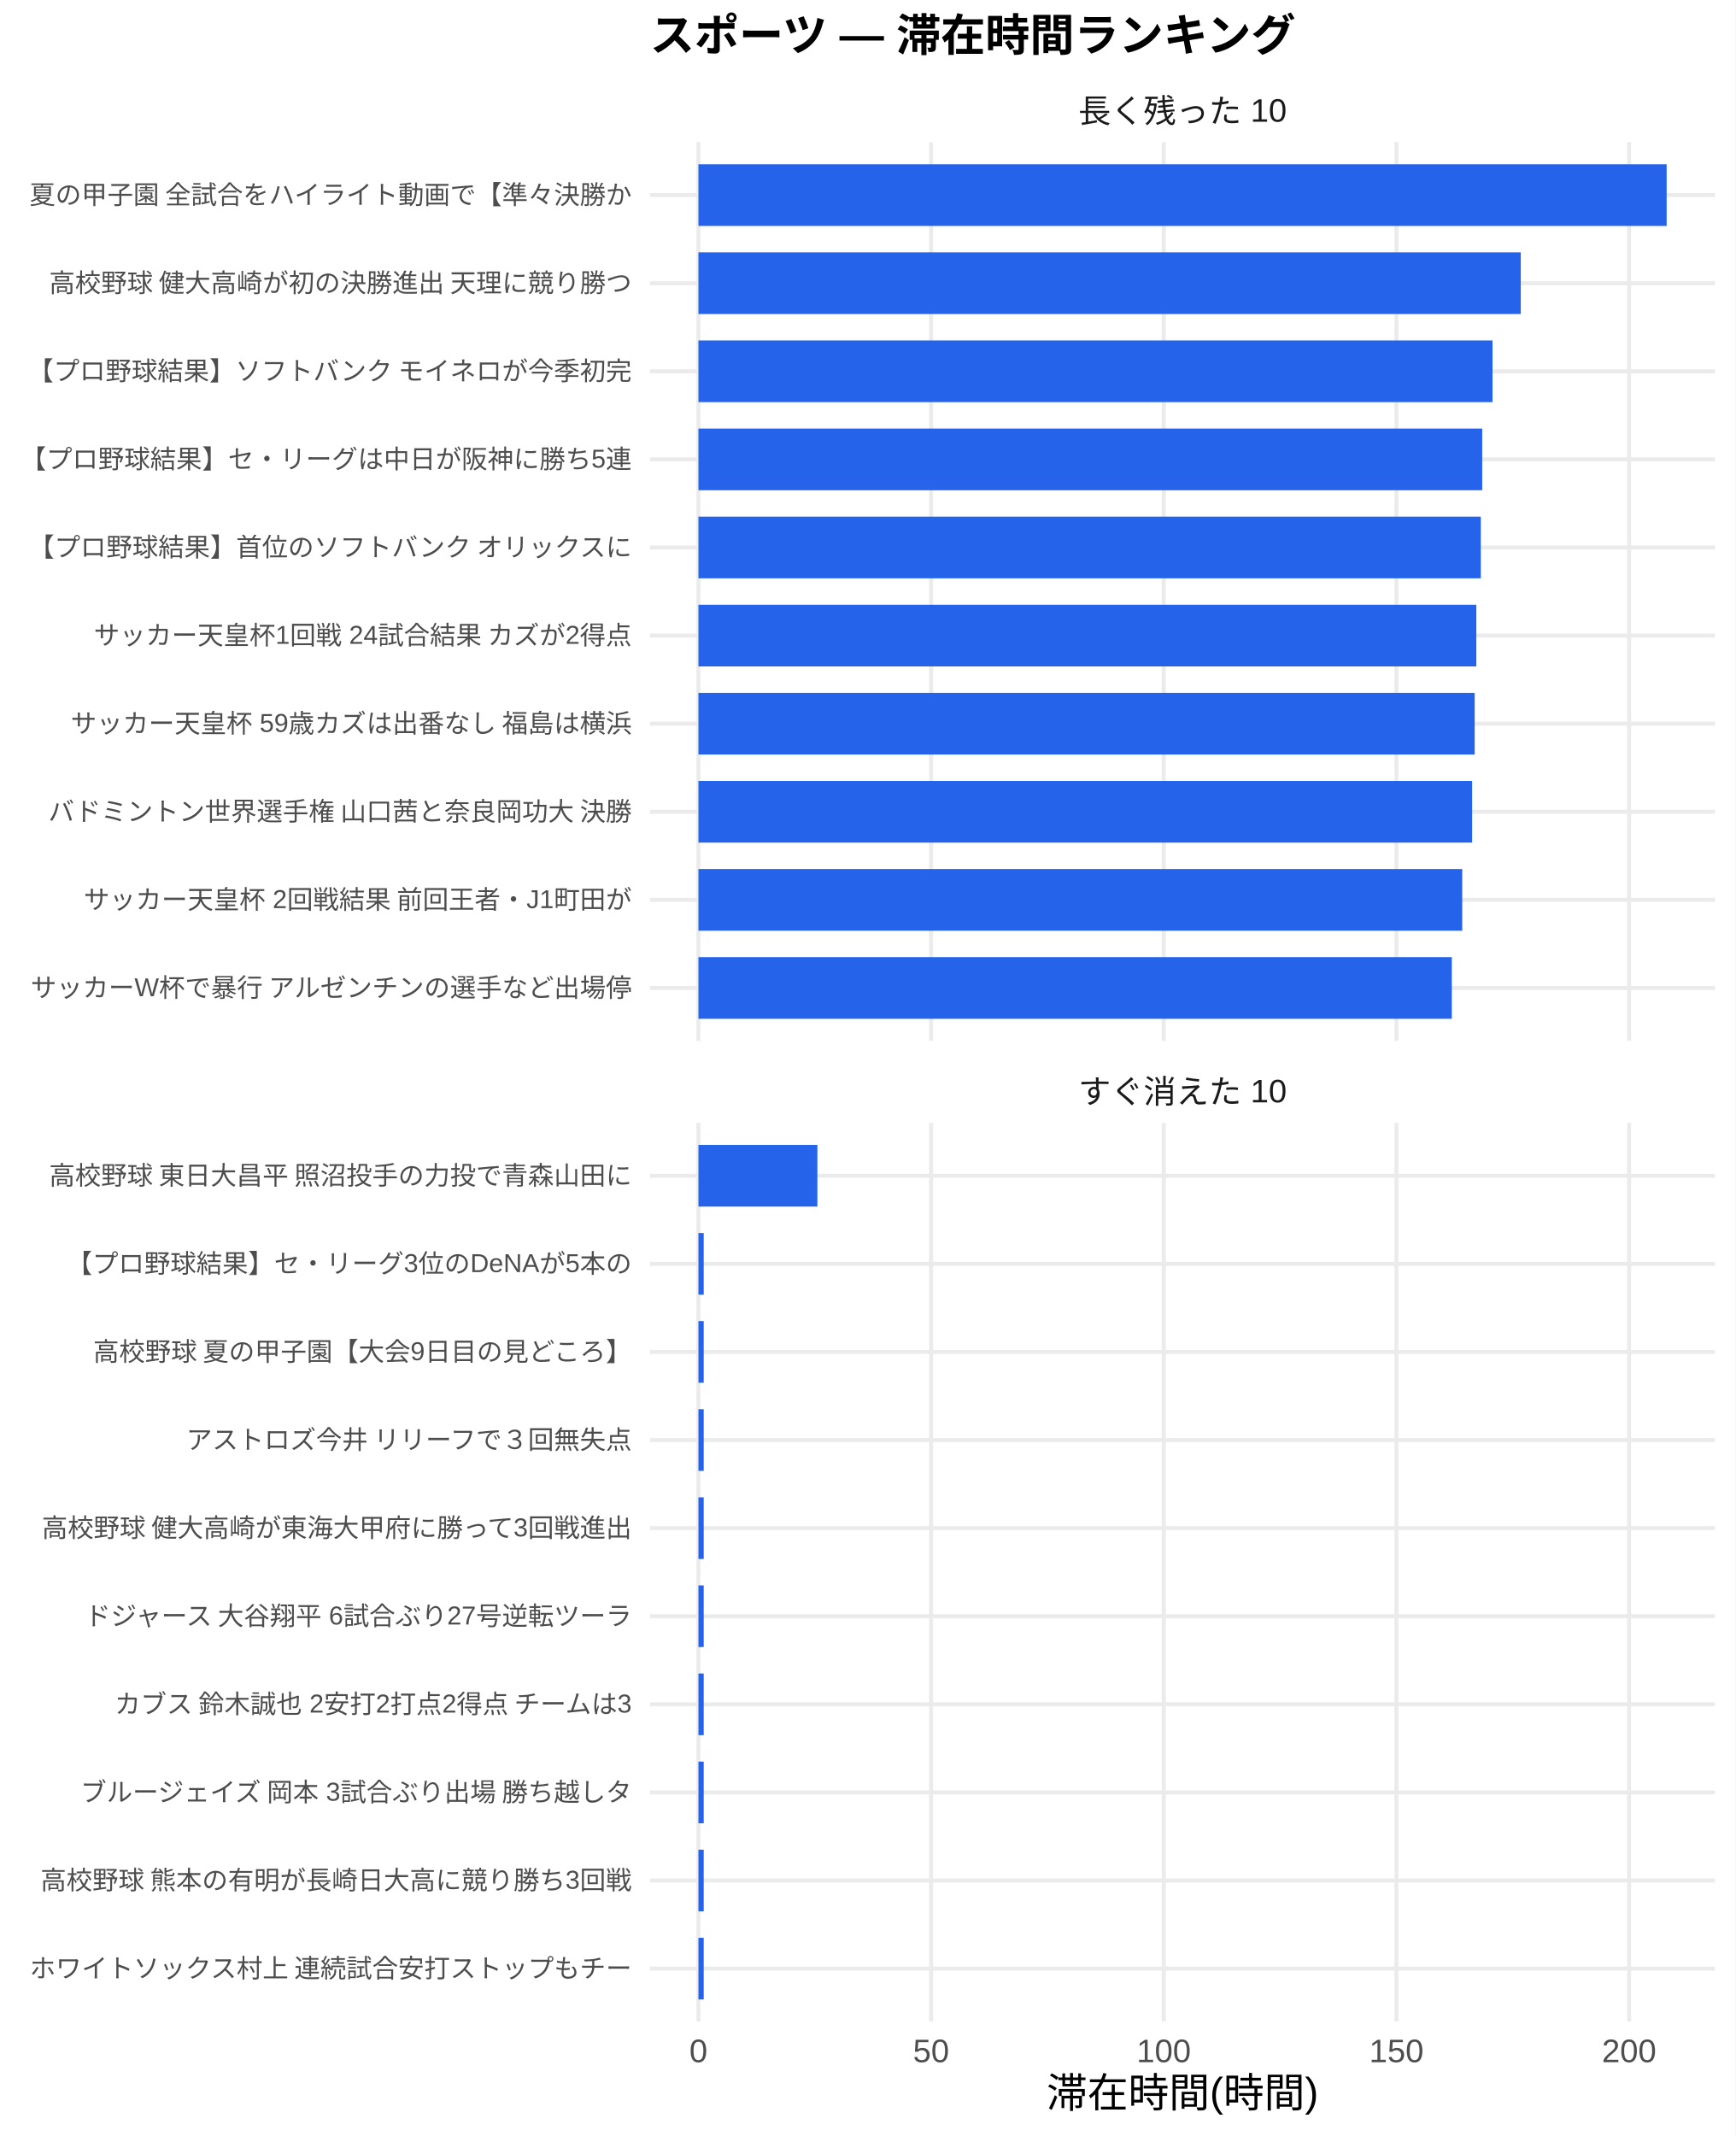
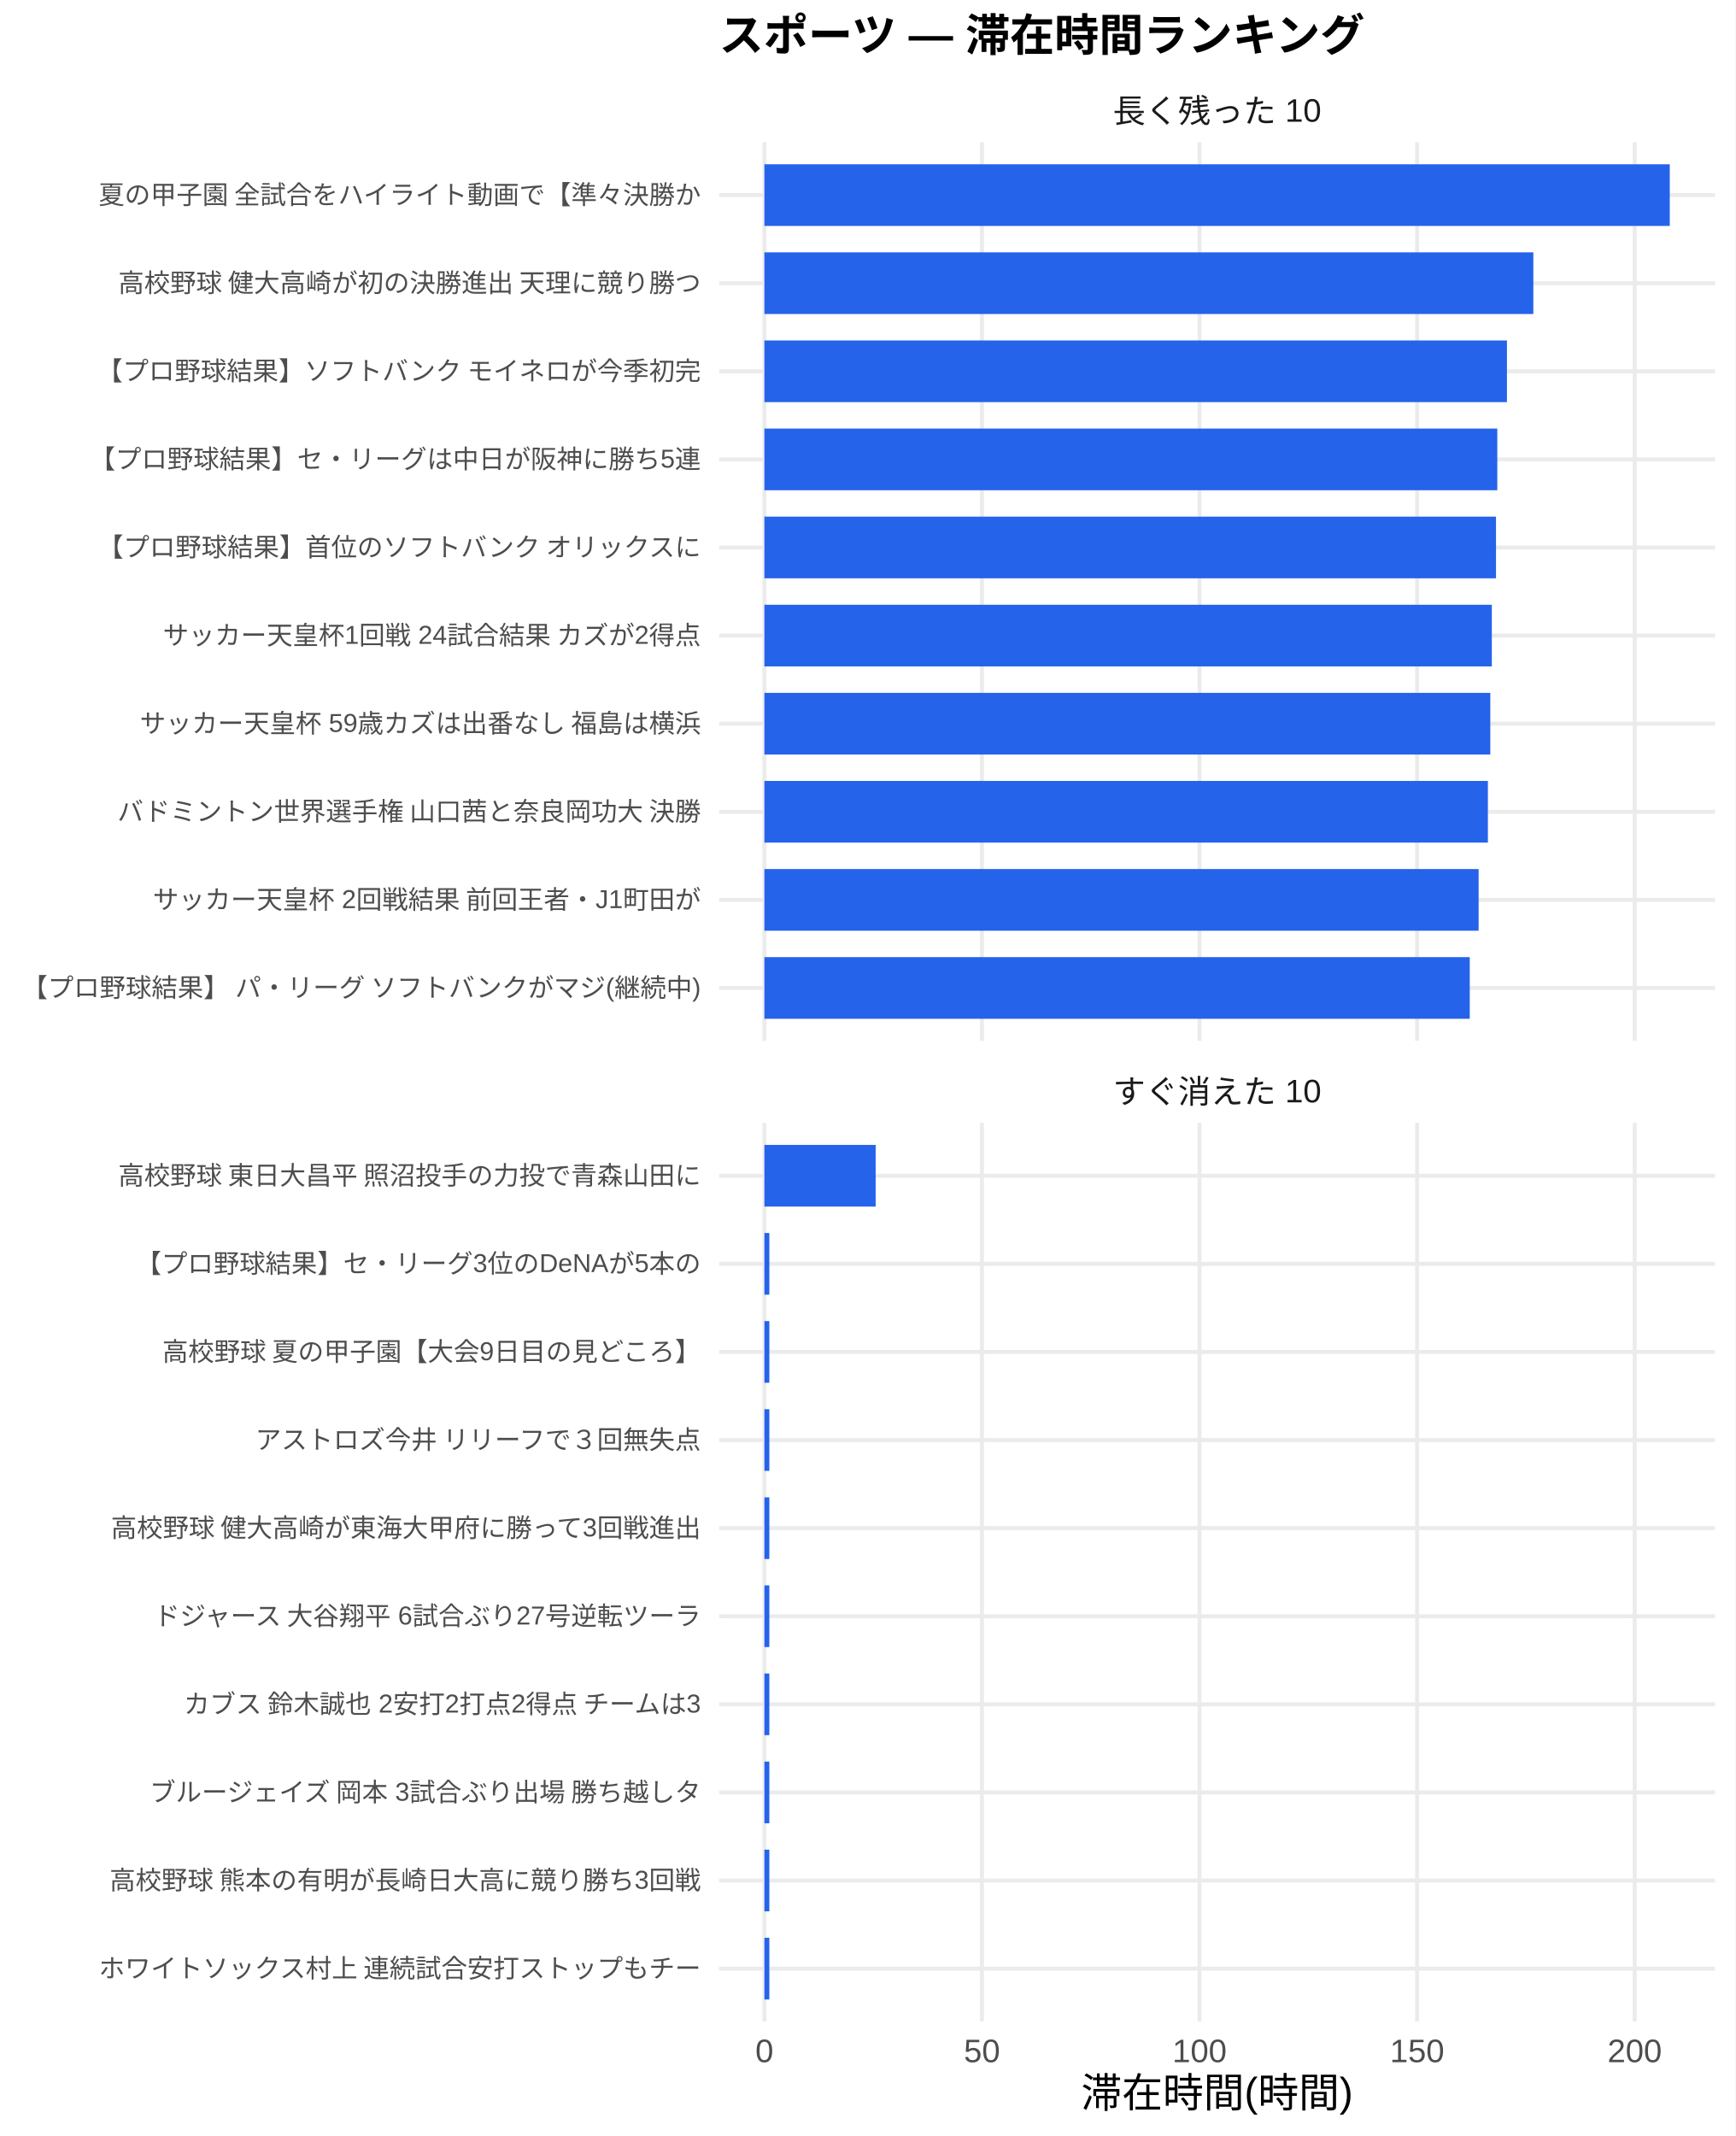
<svg xmlns="http://www.w3.org/2000/svg" width="468.00pt" height="576.00pt" viewBox="0 0 468.00 576.00">
  <g class="svglite">
    <defs>
      <style type="text/css">
    .svglite line, .svglite polyline, .svglite polygon, .svglite path, .svglite rect, .svglite circle {
      fill: none;
      stroke: #000000;
      stroke-linecap: round;
      stroke-linejoin: round;
      stroke-miterlimit: 10.00;
    }
    .svglite text {
      white-space: pre;
    }
    .svglite g.glyphgroup path {
      fill: inherit;
      stroke: none;
    }
  </style>
    </defs>
    <rect width="100%" height="100%" style="stroke: none; fill: #FFFFFF;" />
    <defs>
      <clipPath id="cpMC4wMHw0NjguMDB8MC4wMHw1NzYuMDA=">
        <rect x="0.00" y="0.00" width="468.00" height="576.00" />
      </clipPath>
    </defs>
    <g clip-path="url(#cpMC4wMHw0NjguMDB8MC4wMHw1NzYuMDA=)">
-       <rect x="0.00" y="0.00" width="468.00" height="576.00" style="stroke-width: 1.07; stroke: none; fill: #FFFFFF;" />
+       <rect x="0" y="0.00" width="468.00" height="576.00" style="stroke-width: 1.07; stroke: none; fill: #FFFFFF;" />
    </g>
    <defs>
-       <clipPath id="cpMTc1LjMwfDQ2Mi41MnwzOC4zNnwyODAuNjc=">
-         <rect x="175.30" y="38.36" width="287.22" height="242.31" />
+       <clipPath id="cpMTkzLjk0fDQ2Mi41MnwzOC4zNnwyODAuNjc=">
+         <rect x="193.94" y="38.36" width="268.58" height="242.31" />
      </clipPath>
    </defs>
-     <g clip-path="url(#cpMTc1LjMwfDQ2Mi41MnwzOC4zNnwyODAuNjc=)">
-       <polyline points="175.30,266.42 462.52,266.42 " style="stroke-width: 1.07; stroke: #EBEBEB; stroke-linecap: butt;" />
-       <polyline points="175.30,242.66 462.52,242.66 " style="stroke-width: 1.07; stroke: #EBEBEB; stroke-linecap: butt;" />
-       <polyline points="175.30,218.91 462.52,218.91 " style="stroke-width: 1.07; stroke: #EBEBEB; stroke-linecap: butt;" />
-       <polyline points="175.30,195.15 462.52,195.15 " style="stroke-width: 1.07; stroke: #EBEBEB; stroke-linecap: butt;" />
-       <polyline points="175.30,171.39 462.52,171.39 " style="stroke-width: 1.07; stroke: #EBEBEB; stroke-linecap: butt;" />
-       <polyline points="175.30,147.64 462.52,147.64 " style="stroke-width: 1.07; stroke: #EBEBEB; stroke-linecap: butt;" />
-       <polyline points="175.30,123.88 462.52,123.88 " style="stroke-width: 1.07; stroke: #EBEBEB; stroke-linecap: butt;" />
-       <polyline points="175.30,100.13 462.52,100.13 " style="stroke-width: 1.07; stroke: #EBEBEB; stroke-linecap: butt;" />
-       <polyline points="175.30,76.37 462.52,76.37 " style="stroke-width: 1.07; stroke: #EBEBEB; stroke-linecap: butt;" />
-       <polyline points="175.30,52.61 462.52,52.61 " style="stroke-width: 1.07; stroke: #EBEBEB; stroke-linecap: butt;" />
-       <polyline points="188.36,280.67 188.36,38.36 " style="stroke-width: 1.07; stroke: #EBEBEB; stroke-linecap: butt;" />
-       <polyline points="251.10,280.67 251.10,38.36 " style="stroke-width: 1.07; stroke: #EBEBEB; stroke-linecap: butt;" />
-       <polyline points="313.85,280.67 313.85,38.36 " style="stroke-width: 1.07; stroke: #EBEBEB; stroke-linecap: butt;" />
-       <polyline points="376.60,280.67 376.60,38.36 " style="stroke-width: 1.07; stroke: #EBEBEB; stroke-linecap: butt;" />
-       <polyline points="439.34,280.67 439.34,38.36 " style="stroke-width: 1.07; stroke: #EBEBEB; stroke-linecap: butt;" />
-       <rect x="188.36" y="44.30" width="261.11" height="16.63" style="stroke-width: 1.07; stroke: none; stroke-linecap: butt; stroke-linejoin: miter; fill: #2563EB;" />
-       <rect x="188.36" y="68.05" width="221.77" height="16.63" style="stroke-width: 1.07; stroke: none; stroke-linecap: butt; stroke-linejoin: miter; fill: #2563EB;" />
-       <rect x="188.36" y="91.81" width="214.15" height="16.63" style="stroke-width: 1.07; stroke: none; stroke-linecap: butt; stroke-linejoin: miter; fill: #2563EB;" />
-       <rect x="188.36" y="115.57" width="211.37" height="16.63" style="stroke-width: 1.07; stroke: none; stroke-linecap: butt; stroke-linejoin: miter; fill: #2563EB;" />
-       <rect x="188.36" y="139.32" width="210.99" height="16.63" style="stroke-width: 1.07; stroke: none; stroke-linecap: butt; stroke-linejoin: miter; fill: #2563EB;" />
-       <rect x="188.36" y="163.08" width="209.78" height="16.63" style="stroke-width: 1.07; stroke: none; stroke-linecap: butt; stroke-linejoin: miter; fill: #2563EB;" />
-       <rect x="188.36" y="186.84" width="209.34" height="16.63" style="stroke-width: 1.07; stroke: none; stroke-linecap: butt; stroke-linejoin: miter; fill: #2563EB;" />
-       <rect x="188.36" y="210.59" width="208.65" height="16.63" style="stroke-width: 1.07; stroke: none; stroke-linecap: butt; stroke-linejoin: miter; fill: #2563EB;" />
-       <rect x="188.36" y="234.35" width="205.98" height="16.63" style="stroke-width: 1.07; stroke: none; stroke-linecap: butt; stroke-linejoin: miter; fill: #2563EB;" />
-       <rect x="188.36" y="258.10" width="203.17" height="16.63" style="stroke-width: 1.07; stroke: none; stroke-linecap: butt; stroke-linejoin: miter; fill: #2563EB;" />
+     <g clip-path="url(#cpMTkzLjk0fDQ2Mi41MnwzOC4zNnwyODAuNjc=)">
+       <polyline points="193.94,266.42 462.52,266.42 " style="stroke-width: 1.07; stroke: #EBEBEB; stroke-linecap: butt;" />
+       <polyline points="193.94,242.66 462.52,242.66 " style="stroke-width: 1.07; stroke: #EBEBEB; stroke-linecap: butt;" />
+       <polyline points="193.94,218.91 462.52,218.91 " style="stroke-width: 1.07; stroke: #EBEBEB; stroke-linecap: butt;" />
+       <polyline points="193.94,195.15 462.52,195.15 " style="stroke-width: 1.07; stroke: #EBEBEB; stroke-linecap: butt;" />
+       <polyline points="193.94,171.39 462.52,171.39 " style="stroke-width: 1.07; stroke: #EBEBEB; stroke-linecap: butt;" />
+       <polyline points="193.94,147.64 462.52,147.64 " style="stroke-width: 1.07; stroke: #EBEBEB; stroke-linecap: butt;" />
+       <polyline points="193.94,123.88 462.52,123.88 " style="stroke-width: 1.07; stroke: #EBEBEB; stroke-linecap: butt;" />
+       <polyline points="193.94,100.13 462.52,100.13 " style="stroke-width: 1.07; stroke: #EBEBEB; stroke-linecap: butt;" />
+       <polyline points="193.94,76.37 462.52,76.37 " style="stroke-width: 1.07; stroke: #EBEBEB; stroke-linecap: butt;" />
+       <polyline points="193.94,52.61 462.52,52.61 " style="stroke-width: 1.07; stroke: #EBEBEB; stroke-linecap: butt;" />
+       <polyline points="206.15,280.67 206.15,38.36 " style="stroke-width: 1.07; stroke: #EBEBEB; stroke-linecap: butt;" />
+       <polyline points="264.82,280.67 264.82,38.36 " style="stroke-width: 1.07; stroke: #EBEBEB; stroke-linecap: butt;" />
+       <polyline points="323.50,280.67 323.50,38.36 " style="stroke-width: 1.07; stroke: #EBEBEB; stroke-linecap: butt;" />
+       <polyline points="382.17,280.67 382.17,38.36 " style="stroke-width: 1.07; stroke: #EBEBEB; stroke-linecap: butt;" />
+       <polyline points="440.85,280.67 440.85,38.36 " style="stroke-width: 1.07; stroke: #EBEBEB; stroke-linecap: butt;" />
+       <rect x="206.15" y="44.30" width="244.16" height="16.63" style="stroke-width: 1.07; stroke: none; stroke-linecap: butt; stroke-linejoin: miter; fill: #2563EB;" />
+       <rect x="206.15" y="68.05" width="207.37" height="16.63" style="stroke-width: 1.07; stroke: none; stroke-linecap: butt; stroke-linejoin: miter; fill: #2563EB;" />
+       <rect x="206.15" y="91.81" width="200.25" height="16.63" style="stroke-width: 1.07; stroke: none; stroke-linecap: butt; stroke-linejoin: miter; fill: #2563EB;" />
+       <rect x="206.15" y="115.57" width="197.65" height="16.63" style="stroke-width: 1.07; stroke: none; stroke-linecap: butt; stroke-linejoin: miter; fill: #2563EB;" />
+       <rect x="206.15" y="139.32" width="197.30" height="16.63" style="stroke-width: 1.07; stroke: none; stroke-linecap: butt; stroke-linejoin: miter; fill: #2563EB;" />
+       <rect x="206.15" y="163.08" width="196.17" height="16.63" style="stroke-width: 1.07; stroke: none; stroke-linecap: butt; stroke-linejoin: miter; fill: #2563EB;" />
+       <rect x="206.15" y="186.84" width="195.76" height="16.63" style="stroke-width: 1.07; stroke: none; stroke-linecap: butt; stroke-linejoin: miter; fill: #2563EB;" />
+       <rect x="206.15" y="210.59" width="195.11" height="16.63" style="stroke-width: 1.07; stroke: none; stroke-linecap: butt; stroke-linejoin: miter; fill: #2563EB;" />
+       <rect x="206.15" y="234.35" width="192.61" height="16.63" style="stroke-width: 1.07; stroke: none; stroke-linecap: butt; stroke-linejoin: miter; fill: #2563EB;" />
+       <rect x="206.15" y="258.10" width="190.22" height="16.63" style="stroke-width: 1.07; stroke: none; stroke-linecap: butt; stroke-linejoin: miter; fill: #2563EB;" />
    </g>
    <g clip-path="url(#cpMC4wMHw0NjguMDB8MC4wMHw1NzYuMDA=)">
</g>
    <defs>
-       <clipPath id="cpMTc1LjMwfDQ2Mi41MnwzMDIuODB8NTQ1LjEy">
-         <rect x="175.30" y="302.80" width="287.22" height="242.31" />
+       <clipPath id="cpMTkzLjk0fDQ2Mi41MnwzMDIuODB8NTQ1LjEy">
+         <rect x="193.94" y="302.80" width="268.58" height="242.31" />
      </clipPath>
    </defs>
-     <g clip-path="url(#cpMTc1LjMwfDQ2Mi41MnwzMDIuODB8NTQ1LjEy)">
-       <polyline points="175.30,530.86 462.52,530.86 " style="stroke-width: 1.07; stroke: #EBEBEB; stroke-linecap: butt;" />
-       <polyline points="175.30,507.11 462.52,507.11 " style="stroke-width: 1.07; stroke: #EBEBEB; stroke-linecap: butt;" />
-       <polyline points="175.30,483.35 462.52,483.35 " style="stroke-width: 1.07; stroke: #EBEBEB; stroke-linecap: butt;" />
-       <polyline points="175.30,459.59 462.52,459.59 " style="stroke-width: 1.07; stroke: #EBEBEB; stroke-linecap: butt;" />
-       <polyline points="175.30,435.84 462.52,435.84 " style="stroke-width: 1.07; stroke: #EBEBEB; stroke-linecap: butt;" />
-       <polyline points="175.30,412.08 462.52,412.08 " style="stroke-width: 1.07; stroke: #EBEBEB; stroke-linecap: butt;" />
-       <polyline points="175.30,388.33 462.52,388.33 " style="stroke-width: 1.07; stroke: #EBEBEB; stroke-linecap: butt;" />
-       <polyline points="175.30,364.57 462.52,364.57 " style="stroke-width: 1.07; stroke: #EBEBEB; stroke-linecap: butt;" />
-       <polyline points="175.30,340.81 462.52,340.81 " style="stroke-width: 1.07; stroke: #EBEBEB; stroke-linecap: butt;" />
-       <polyline points="175.30,317.06 462.52,317.06 " style="stroke-width: 1.07; stroke: #EBEBEB; stroke-linecap: butt;" />
-       <polyline points="188.36,545.12 188.36,302.80 " style="stroke-width: 1.07; stroke: #EBEBEB; stroke-linecap: butt;" />
-       <polyline points="251.10,545.12 251.10,302.80 " style="stroke-width: 1.07; stroke: #EBEBEB; stroke-linecap: butt;" />
-       <polyline points="313.85,545.12 313.85,302.80 " style="stroke-width: 1.07; stroke: #EBEBEB; stroke-linecap: butt;" />
-       <polyline points="376.60,545.12 376.60,302.80 " style="stroke-width: 1.07; stroke: #EBEBEB; stroke-linecap: butt;" />
-       <polyline points="439.34,545.12 439.34,302.80 " style="stroke-width: 1.07; stroke: #EBEBEB; stroke-linecap: butt;" />
-       <rect x="188.36" y="308.74" width="32.08" height="16.63" style="stroke-width: 1.07; stroke: none; stroke-linecap: butt; stroke-linejoin: miter; fill: #2563EB;" />
-       <rect x="188.36" y="332.50" width="1.42" height="16.63" style="stroke-width: 1.07; stroke: none; stroke-linecap: butt; stroke-linejoin: miter; fill: #2563EB;" />
-       <rect x="188.36" y="356.25" width="1.42" height="16.63" style="stroke-width: 1.07; stroke: none; stroke-linecap: butt; stroke-linejoin: miter; fill: #2563EB;" />
-       <rect x="188.36" y="380.01" width="1.42" height="16.63" style="stroke-width: 1.07; stroke: none; stroke-linecap: butt; stroke-linejoin: miter; fill: #2563EB;" />
-       <rect x="188.36" y="403.77" width="1.42" height="16.63" style="stroke-width: 1.07; stroke: none; stroke-linecap: butt; stroke-linejoin: miter; fill: #2563EB;" />
-       <rect x="188.36" y="427.52" width="1.42" height="16.63" style="stroke-width: 1.07; stroke: none; stroke-linecap: butt; stroke-linejoin: miter; fill: #2563EB;" />
-       <rect x="188.36" y="451.28" width="1.42" height="16.63" style="stroke-width: 1.07; stroke: none; stroke-linecap: butt; stroke-linejoin: miter; fill: #2563EB;" />
-       <rect x="188.36" y="475.04" width="1.42" height="16.63" style="stroke-width: 1.07; stroke: none; stroke-linecap: butt; stroke-linejoin: miter; fill: #2563EB;" />
-       <rect x="188.36" y="498.79" width="1.42" height="16.63" style="stroke-width: 1.07; stroke: none; stroke-linecap: butt; stroke-linejoin: miter; fill: #2563EB;" />
-       <rect x="188.36" y="522.55" width="1.42" height="16.63" style="stroke-width: 1.07; stroke: none; stroke-linecap: butt; stroke-linejoin: miter; fill: #2563EB;" />
+     <g clip-path="url(#cpMTkzLjk0fDQ2Mi41MnwzMDIuODB8NTQ1LjEy)">
+       <polyline points="193.94,530.86 462.52,530.86 " style="stroke-width: 1.07; stroke: #EBEBEB; stroke-linecap: butt;" />
+       <polyline points="193.94,507.11 462.52,507.11 " style="stroke-width: 1.07; stroke: #EBEBEB; stroke-linecap: butt;" />
+       <polyline points="193.94,483.35 462.52,483.35 " style="stroke-width: 1.07; stroke: #EBEBEB; stroke-linecap: butt;" />
+       <polyline points="193.94,459.59 462.52,459.59 " style="stroke-width: 1.07; stroke: #EBEBEB; stroke-linecap: butt;" />
+       <polyline points="193.94,435.84 462.52,435.84 " style="stroke-width: 1.07; stroke: #EBEBEB; stroke-linecap: butt;" />
+       <polyline points="193.94,412.08 462.52,412.08 " style="stroke-width: 1.07; stroke: #EBEBEB; stroke-linecap: butt;" />
+       <polyline points="193.94,388.33 462.52,388.33 " style="stroke-width: 1.07; stroke: #EBEBEB; stroke-linecap: butt;" />
+       <polyline points="193.94,364.57 462.52,364.57 " style="stroke-width: 1.07; stroke: #EBEBEB; stroke-linecap: butt;" />
+       <polyline points="193.94,340.81 462.52,340.81 " style="stroke-width: 1.07; stroke: #EBEBEB; stroke-linecap: butt;" />
+       <polyline points="193.94,317.06 462.52,317.06 " style="stroke-width: 1.07; stroke: #EBEBEB; stroke-linecap: butt;" />
+       <polyline points="206.15,545.12 206.15,302.80 " style="stroke-width: 1.07; stroke: #EBEBEB; stroke-linecap: butt;" />
+       <polyline points="264.82,545.12 264.82,302.80 " style="stroke-width: 1.07; stroke: #EBEBEB; stroke-linecap: butt;" />
+       <polyline points="323.50,545.12 323.50,302.80 " style="stroke-width: 1.07; stroke: #EBEBEB; stroke-linecap: butt;" />
+       <polyline points="382.17,545.12 382.17,302.80 " style="stroke-width: 1.07; stroke: #EBEBEB; stroke-linecap: butt;" />
+       <polyline points="440.85,545.12 440.85,302.80 " style="stroke-width: 1.07; stroke: #EBEBEB; stroke-linecap: butt;" />
+       <rect x="206.15" y="308.74" width="30.00" height="16.63" style="stroke-width: 1.07; stroke: none; stroke-linecap: butt; stroke-linejoin: miter; fill: #2563EB;" />
+       <rect x="206.15" y="332.50" width="1.33" height="16.63" style="stroke-width: 1.07; stroke: none; stroke-linecap: butt; stroke-linejoin: miter; fill: #2563EB;" />
+       <rect x="206.15" y="356.25" width="1.33" height="16.63" style="stroke-width: 1.07; stroke: none; stroke-linecap: butt; stroke-linejoin: miter; fill: #2563EB;" />
+       <rect x="206.15" y="380.01" width="1.33" height="16.63" style="stroke-width: 1.07; stroke: none; stroke-linecap: butt; stroke-linejoin: miter; fill: #2563EB;" />
+       <rect x="206.15" y="403.77" width="1.33" height="16.63" style="stroke-width: 1.07; stroke: none; stroke-linecap: butt; stroke-linejoin: miter; fill: #2563EB;" />
+       <rect x="206.15" y="427.52" width="1.33" height="16.63" style="stroke-width: 1.07; stroke: none; stroke-linecap: butt; stroke-linejoin: miter; fill: #2563EB;" />
+       <rect x="206.15" y="451.28" width="1.33" height="16.63" style="stroke-width: 1.07; stroke: none; stroke-linecap: butt; stroke-linejoin: miter; fill: #2563EB;" />
+       <rect x="206.15" y="475.04" width="1.33" height="16.63" style="stroke-width: 1.07; stroke: none; stroke-linecap: butt; stroke-linejoin: miter; fill: #2563EB;" />
+       <rect x="206.15" y="498.79" width="1.33" height="16.63" style="stroke-width: 1.07; stroke: none; stroke-linecap: butt; stroke-linejoin: miter; fill: #2563EB;" />
+       <rect x="206.15" y="522.55" width="1.33" height="16.63" style="stroke-width: 1.07; stroke: none; stroke-linecap: butt; stroke-linejoin: miter; fill: #2563EB;" />
    </g>
    <g clip-path="url(#cpMC4wMHw0NjguMDB8MC4wMHw1NzYuMDA=)">
</g>
    <defs>
-       <clipPath id="cpMTc1LjMwfDQ2Mi41MnwyODYuMTV8MzAyLjgw">
-         <rect x="175.30" y="286.15" width="287.22" height="16.65" />
+       <clipPath id="cpMTkzLjk0fDQ2Mi41MnwyODYuMTV8MzAyLjgw">
+         <rect x="193.94" y="286.15" width="268.58" height="16.65" />
      </clipPath>
    </defs>
-     <g clip-path="url(#cpMTc1LjMwfDQ2Mi41MnwyODYuMTV8MzAyLjgw)">
-       <text x="318.91" y="297.50" text-anchor="middle" style="font-size: 8.80px;fill: #1A1A1A; font-family: &quot;Liberation Sans&quot;;" textLength="56.20px" lengthAdjust="spacingAndGlyphs">すぐ消えた 10</text>
+     <g clip-path="url(#cpMTkzLjk0fDQ2Mi41MnwyODYuMTV8MzAyLjgw)">
+       <text x="328.23" y="297.50" text-anchor="middle" style="font-size: 8.80px;fill: #1A1A1A; font-family: &quot;Liberation Sans&quot;;" textLength="56.20px" lengthAdjust="spacingAndGlyphs">すぐ消えた 10</text>
    </g>
    <g clip-path="url(#cpMC4wMHw0NjguMDB8MC4wMHw1NzYuMDA=)">
</g>
    <defs>
-       <clipPath id="cpMTc1LjMwfDQ2Mi41MnwyMS43MXwzOC4zNg==">
-         <rect x="175.30" y="21.71" width="287.22" height="16.65" />
+       <clipPath id="cpMTkzLjk0fDQ2Mi41MnwyMS43MXwzOC4zNg==">
+         <rect x="193.94" y="21.71" width="268.58" height="16.65" />
      </clipPath>
    </defs>
-     <g clip-path="url(#cpMTc1LjMwfDQ2Mi41MnwyMS43MXwzOC4zNg==)">
-       <text x="318.91" y="33.06" text-anchor="middle" style="font-size: 8.80px;fill: #1A1A1A; font-family: &quot;Liberation Sans&quot;;" textLength="56.20px" lengthAdjust="spacingAndGlyphs">長く残った 10</text>
+     <g clip-path="url(#cpMTkzLjk0fDQ2Mi41MnwyMS43MXwzOC4zNg==)">
+       <text x="328.23" y="33.06" text-anchor="middle" style="font-size: 8.80px;fill: #1A1A1A; font-family: &quot;Liberation Sans&quot;;" textLength="56.20px" lengthAdjust="spacingAndGlyphs">長く残った 10</text>
    </g>
    <g clip-path="url(#cpMC4wMHw0NjguMDB8MC4wMHw1NzYuMDA=)">
-       <text x="188.36" y="556.10" text-anchor="middle" style="font-size: 8.80px;fill: #4D4D4D; font-family: &quot;Liberation Sans&quot;;" textLength="4.89px" lengthAdjust="spacingAndGlyphs">0</text>
-       <text x="251.10" y="556.10" text-anchor="middle" style="font-size: 8.80px;fill: #4D4D4D; font-family: &quot;Liberation Sans&quot;;" textLength="9.78px" lengthAdjust="spacingAndGlyphs">50</text>
-       <text x="313.85" y="556.10" text-anchor="middle" style="font-size: 8.80px;fill: #4D4D4D; font-family: &quot;Liberation Sans&quot;;" textLength="14.67px" lengthAdjust="spacingAndGlyphs">100</text>
-       <text x="376.60" y="556.10" text-anchor="middle" style="font-size: 8.80px;fill: #4D4D4D; font-family: &quot;Liberation Sans&quot;;" textLength="14.67px" lengthAdjust="spacingAndGlyphs">150</text>
-       <text x="439.34" y="556.10" text-anchor="middle" style="font-size: 8.80px;fill: #4D4D4D; font-family: &quot;Liberation Sans&quot;;" textLength="14.67px" lengthAdjust="spacingAndGlyphs">200</text>
-       <text x="170.37" y="268.83" text-anchor="end" style="font-size: 7.00px;fill: #4D4D4D; font-family: &quot;Liberation Sans&quot;;" textLength="162.55px" lengthAdjust="spacingAndGlyphs">サッカーW杯で暴行 アルゼンチンの選手など出場停</text>
-       <text x="170.37" y="245.07" text-anchor="end" style="font-size: 7.00px;fill: #4D4D4D; font-family: &quot;Liberation Sans&quot;;" textLength="148.16px" lengthAdjust="spacingAndGlyphs">サッカー天皇杯 2回戦結果 前回王者・J1町田が</text>
-       <text x="170.37" y="221.31" text-anchor="end" style="font-size: 7.00px;fill: #4D4D4D; font-family: &quot;Liberation Sans&quot;;" textLength="157.88px" lengthAdjust="spacingAndGlyphs">バドミントン世界選手権 山口茜と奈良岡功大 決勝</text>
-       <text x="170.37" y="197.56" text-anchor="end" style="font-size: 7.00px;fill: #4D4D4D; font-family: &quot;Liberation Sans&quot;;" textLength="151.66px" lengthAdjust="spacingAndGlyphs">サッカー天皇杯 59歳カズは出番なし 福島は横浜</text>
-       <text x="170.37" y="173.80" text-anchor="end" style="font-size: 7.00px;fill: #4D4D4D; font-family: &quot;Liberation Sans&quot;;" textLength="145.44px" lengthAdjust="spacingAndGlyphs">サッカー天皇杯1回戦 24試合結果 カズが2得点</text>
-       <text x="170.37" y="150.05" text-anchor="end" style="font-size: 7.00px;fill: #4D4D4D; font-family: &quot;Liberation Sans&quot;;" textLength="162.94px" lengthAdjust="spacingAndGlyphs">【プロ野球結果】首位のソフトバンク オリックスに</text>
-       <text x="170.37" y="126.29" text-anchor="end" style="font-size: 7.00px;fill: #4D4D4D; font-family: &quot;Liberation Sans&quot;;" textLength="164.89px" lengthAdjust="spacingAndGlyphs">【プロ野球結果】セ・リーグは中日が阪神に勝ち5連</text>
-       <text x="170.37" y="102.53" text-anchor="end" style="font-size: 7.00px;fill: #4D4D4D; font-family: &quot;Liberation Sans&quot;;" textLength="162.94px" lengthAdjust="spacingAndGlyphs">【プロ野球結果】ソフトバンク モイネロが今季初完</text>
-       <text x="170.37" y="78.78" text-anchor="end" style="font-size: 7.00px;fill: #4D4D4D; font-family: &quot;Liberation Sans&quot;;" textLength="157.88px" lengthAdjust="spacingAndGlyphs">高校野球 健大高崎が初の決勝進出 天理に競り勝つ</text>
-       <text x="170.37" y="55.02" text-anchor="end" style="font-size: 7.00px;fill: #4D4D4D; font-family: &quot;Liberation Sans&quot;;" textLength="162.94px" lengthAdjust="spacingAndGlyphs">夏の甲子園 全試合をハイライト動画で【準々決勝か</text>
-       <text x="170.37" y="533.27" text-anchor="end" style="font-size: 7.00px;fill: #4D4D4D; font-family: &quot;Liberation Sans&quot;;" textLength="162.94px" lengthAdjust="spacingAndGlyphs">ホワイトソックス村上 連続試合安打ストップもチー</text>
-       <text x="170.37" y="509.51" text-anchor="end" style="font-size: 7.00px;fill: #4D4D4D; font-family: &quot;Liberation Sans&quot;;" textLength="159.83px" lengthAdjust="spacingAndGlyphs">高校野球 熊本の有明が長崎日大高に競り勝ち3回戦</text>
-       <text x="170.37" y="485.76" text-anchor="end" style="font-size: 7.00px;fill: #4D4D4D; font-family: &quot;Liberation Sans&quot;;" textLength="149.70px" lengthAdjust="spacingAndGlyphs">ブルージェイズ 岡本 3試合ぶり出場 勝ち越しタ</text>
-       <text x="170.37" y="462.00" text-anchor="end" style="font-size: 7.00px;fill: #4D4D4D; font-family: &quot;Liberation Sans&quot;;" textLength="140.38px" lengthAdjust="spacingAndGlyphs">カブス 鈴木誠也 2安打2打点2得点 チームは3</text>
-       <text x="170.37" y="438.25" text-anchor="end" style="font-size: 7.00px;fill: #4D4D4D; font-family: &quot;Liberation Sans&quot;;" textLength="148.55px" lengthAdjust="spacingAndGlyphs">ドジャース 大谷翔平 6試合ぶり27号逆転ツーラ</text>
-       <text x="170.37" y="414.49" text-anchor="end" style="font-size: 7.00px;fill: #4D4D4D; font-family: &quot;Liberation Sans&quot;;" textLength="159.83px" lengthAdjust="spacingAndGlyphs">高校野球 健大高崎が東海大甲府に勝って3回戦進出</text>
-       <text x="170.37" y="390.73" text-anchor="end" style="font-size: 7.00px;fill: #4D4D4D; font-family: &quot;Liberation Sans&quot;;" textLength="120.94px" lengthAdjust="spacingAndGlyphs">アストロズ今井 リリーフで３回無失点</text>
-       <text x="170.37" y="366.98" text-anchor="end" style="font-size: 7.00px;fill: #4D4D4D; font-family: &quot;Liberation Sans&quot;;" textLength="145.83px" lengthAdjust="spacingAndGlyphs">高校野球 夏の甲子園【大会9日目の見どころ】</text>
-       <text x="170.37" y="343.22" text-anchor="end" style="font-size: 7.00px;fill: #4D4D4D; font-family: &quot;Liberation Sans&quot;;" textLength="152.47px" lengthAdjust="spacingAndGlyphs">【プロ野球結果】セ・リーグ3位のDeNAが5本の</text>
-       <text x="170.37" y="319.47" text-anchor="end" style="font-size: 7.00px;fill: #4D4D4D; font-family: &quot;Liberation Sans&quot;;" textLength="157.88px" lengthAdjust="spacingAndGlyphs">高校野球 東日大昌平 照沼投手の力投で青森山田に</text>
-       <text x="318.91" y="568.24" text-anchor="middle" style="font-size: 11.00px; font-family: &quot;Liberation Sans&quot;;" textLength="73.31px" lengthAdjust="spacingAndGlyphs">滞在時間(時間)</text>
-       <text x="175.30" y="13.74" style="font-size: 12.00px; font-weight: bold; font-family: &quot;Liberation Sans&quot;;" textLength="174.66px" lengthAdjust="spacingAndGlyphs">スポーツ — 滞在時間ランキング</text>
+       <text x="206.15" y="556.10" text-anchor="middle" style="font-size: 8.80px;fill: #4D4D4D; font-family: &quot;Liberation Sans&quot;;" textLength="4.89px" lengthAdjust="spacingAndGlyphs">0</text>
+       <text x="264.82" y="556.10" text-anchor="middle" style="font-size: 8.80px;fill: #4D4D4D; font-family: &quot;Liberation Sans&quot;;" textLength="9.78px" lengthAdjust="spacingAndGlyphs">50</text>
+       <text x="323.50" y="556.10" text-anchor="middle" style="font-size: 8.80px;fill: #4D4D4D; font-family: &quot;Liberation Sans&quot;;" textLength="14.67px" lengthAdjust="spacingAndGlyphs">100</text>
+       <text x="382.17" y="556.10" text-anchor="middle" style="font-size: 8.80px;fill: #4D4D4D; font-family: &quot;Liberation Sans&quot;;" textLength="14.67px" lengthAdjust="spacingAndGlyphs">150</text>
+       <text x="440.85" y="556.10" text-anchor="middle" style="font-size: 8.80px;fill: #4D4D4D; font-family: &quot;Liberation Sans&quot;;" textLength="14.67px" lengthAdjust="spacingAndGlyphs">200</text>
+       <text x="189.01" y="268.83" text-anchor="end" style="font-size: 7.00px;fill: #4D4D4D; font-family: &quot;Liberation Sans&quot;;" textLength="183.53px" lengthAdjust="spacingAndGlyphs">【プロ野球結果】 パ・リーグ ソフトバンクがマジ(継続中)</text>
+       <text x="189.01" y="245.07" text-anchor="end" style="font-size: 7.00px;fill: #4D4D4D; font-family: &quot;Liberation Sans&quot;;" textLength="148.16px" lengthAdjust="spacingAndGlyphs">サッカー天皇杯 2回戦結果 前回王者・J1町田が</text>
+       <text x="189.01" y="221.31" text-anchor="end" style="font-size: 7.00px;fill: #4D4D4D; font-family: &quot;Liberation Sans&quot;;" textLength="157.88px" lengthAdjust="spacingAndGlyphs">バドミントン世界選手権 山口茜と奈良岡功大 決勝</text>
+       <text x="189.01" y="197.56" text-anchor="end" style="font-size: 7.00px;fill: #4D4D4D; font-family: &quot;Liberation Sans&quot;;" textLength="151.66px" lengthAdjust="spacingAndGlyphs">サッカー天皇杯 59歳カズは出番なし 福島は横浜</text>
+       <text x="189.01" y="173.80" text-anchor="end" style="font-size: 7.00px;fill: #4D4D4D; font-family: &quot;Liberation Sans&quot;;" textLength="145.44px" lengthAdjust="spacingAndGlyphs">サッカー天皇杯1回戦 24試合結果 カズが2得点</text>
+       <text x="189.01" y="150.05" text-anchor="end" style="font-size: 7.00px;fill: #4D4D4D; font-family: &quot;Liberation Sans&quot;;" textLength="162.94px" lengthAdjust="spacingAndGlyphs">【プロ野球結果】首位のソフトバンク オリックスに</text>
+       <text x="189.01" y="126.29" text-anchor="end" style="font-size: 7.00px;fill: #4D4D4D; font-family: &quot;Liberation Sans&quot;;" textLength="164.89px" lengthAdjust="spacingAndGlyphs">【プロ野球結果】セ・リーグは中日が阪神に勝ち5連</text>
+       <text x="189.01" y="102.53" text-anchor="end" style="font-size: 7.00px;fill: #4D4D4D; font-family: &quot;Liberation Sans&quot;;" textLength="162.94px" lengthAdjust="spacingAndGlyphs">【プロ野球結果】ソフトバンク モイネロが今季初完</text>
+       <text x="189.01" y="78.78" text-anchor="end" style="font-size: 7.00px;fill: #4D4D4D; font-family: &quot;Liberation Sans&quot;;" textLength="157.88px" lengthAdjust="spacingAndGlyphs">高校野球 健大高崎が初の決勝進出 天理に競り勝つ</text>
+       <text x="189.01" y="55.02" text-anchor="end" style="font-size: 7.00px;fill: #4D4D4D; font-family: &quot;Liberation Sans&quot;;" textLength="162.94px" lengthAdjust="spacingAndGlyphs">夏の甲子園 全試合をハイライト動画で【準々決勝か</text>
+       <text x="189.01" y="533.27" text-anchor="end" style="font-size: 7.00px;fill: #4D4D4D; font-family: &quot;Liberation Sans&quot;;" textLength="162.94px" lengthAdjust="spacingAndGlyphs">ホワイトソックス村上 連続試合安打ストップもチー</text>
+       <text x="189.01" y="509.51" text-anchor="end" style="font-size: 7.00px;fill: #4D4D4D; font-family: &quot;Liberation Sans&quot;;" textLength="159.83px" lengthAdjust="spacingAndGlyphs">高校野球 熊本の有明が長崎日大高に競り勝ち3回戦</text>
+       <text x="189.01" y="485.76" text-anchor="end" style="font-size: 7.00px;fill: #4D4D4D; font-family: &quot;Liberation Sans&quot;;" textLength="149.70px" lengthAdjust="spacingAndGlyphs">ブルージェイズ 岡本 3試合ぶり出場 勝ち越しタ</text>
+       <text x="189.01" y="462.00" text-anchor="end" style="font-size: 7.00px;fill: #4D4D4D; font-family: &quot;Liberation Sans&quot;;" textLength="140.38px" lengthAdjust="spacingAndGlyphs">カブス 鈴木誠也 2安打2打点2得点 チームは3</text>
+       <text x="189.01" y="438.25" text-anchor="end" style="font-size: 7.00px;fill: #4D4D4D; font-family: &quot;Liberation Sans&quot;;" textLength="148.55px" lengthAdjust="spacingAndGlyphs">ドジャース 大谷翔平 6試合ぶり27号逆転ツーラ</text>
+       <text x="189.01" y="414.49" text-anchor="end" style="font-size: 7.00px;fill: #4D4D4D; font-family: &quot;Liberation Sans&quot;;" textLength="159.83px" lengthAdjust="spacingAndGlyphs">高校野球 健大高崎が東海大甲府に勝って3回戦進出</text>
+       <text x="189.01" y="390.73" text-anchor="end" style="font-size: 7.00px;fill: #4D4D4D; font-family: &quot;Liberation Sans&quot;;" textLength="120.94px" lengthAdjust="spacingAndGlyphs">アストロズ今井 リリーフで３回無失点</text>
+       <text x="189.01" y="366.98" text-anchor="end" style="font-size: 7.00px;fill: #4D4D4D; font-family: &quot;Liberation Sans&quot;;" textLength="145.83px" lengthAdjust="spacingAndGlyphs">高校野球 夏の甲子園【大会9日目の見どころ】</text>
+       <text x="189.01" y="343.22" text-anchor="end" style="font-size: 7.00px;fill: #4D4D4D; font-family: &quot;Liberation Sans&quot;;" textLength="152.47px" lengthAdjust="spacingAndGlyphs">【プロ野球結果】セ・リーグ3位のDeNAが5本の</text>
+       <text x="189.01" y="319.47" text-anchor="end" style="font-size: 7.00px;fill: #4D4D4D; font-family: &quot;Liberation Sans&quot;;" textLength="157.88px" lengthAdjust="spacingAndGlyphs">高校野球 東日大昌平 照沼投手の力投で青森山田に</text>
+       <text x="328.23" y="568.24" text-anchor="middle" style="font-size: 11.00px; font-family: &quot;Liberation Sans&quot;;" textLength="73.31px" lengthAdjust="spacingAndGlyphs">滞在時間(時間)</text>
+       <text x="193.94" y="13.74" style="font-size: 12.00px; font-weight: bold; font-family: &quot;Liberation Sans&quot;;" textLength="174.66px" lengthAdjust="spacingAndGlyphs">スポーツ — 滞在時間ランキング</text>
    </g>
  </g>
</svg>
